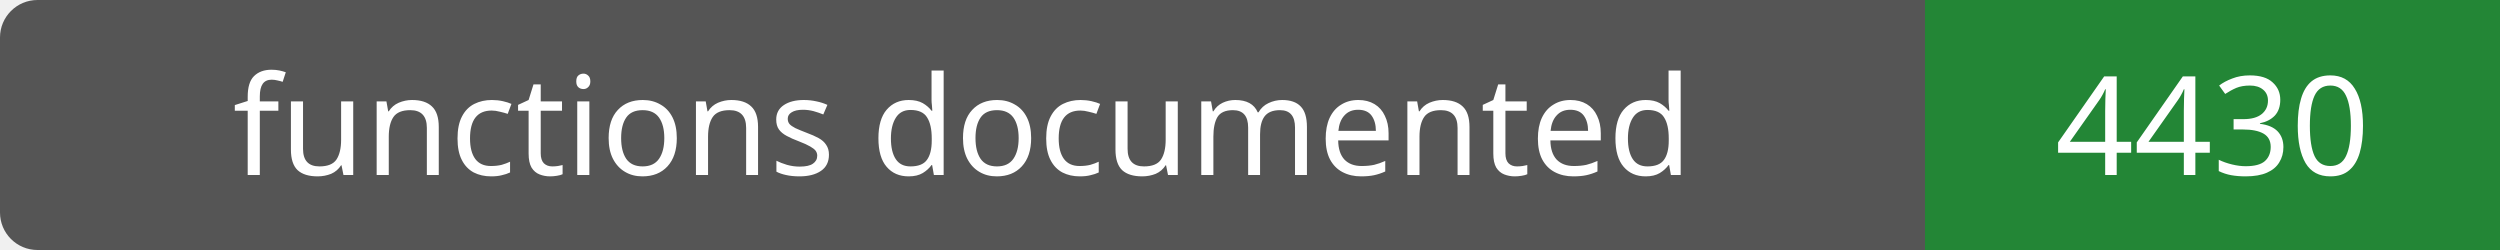
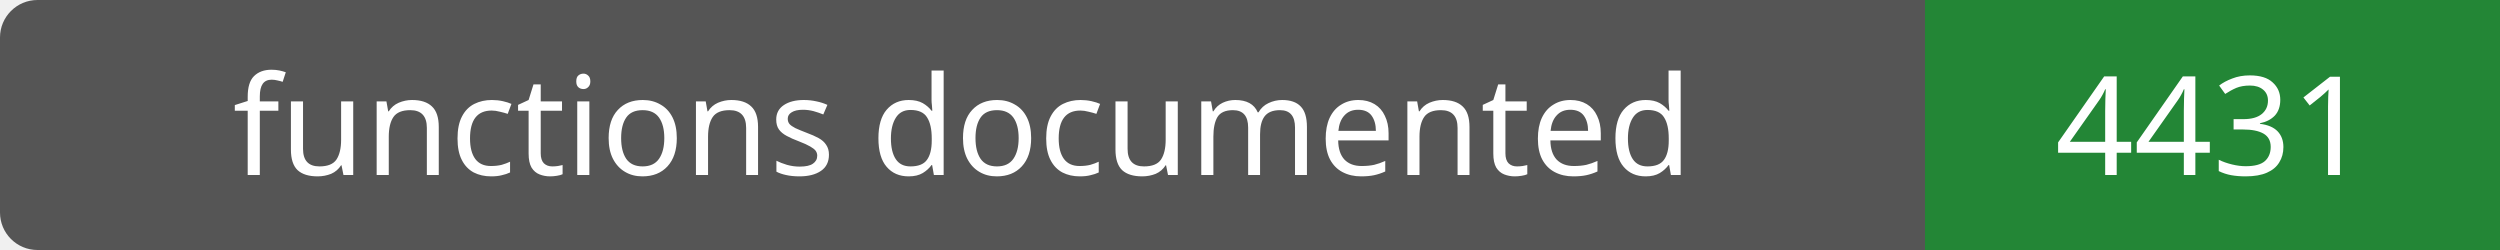
- <svg xmlns="http://www.w3.org/2000/svg" width="200" height="20" role="img" aria-label="functions documented: 4430">
+ <svg xmlns="http://www.w3.org/2000/svg" width="200" height="20" role="img" aria-label="functions documented: 4431">
  <rect width="200" height="20" rx="3" fill="#555" />
  <path fill="#238636" d="M154 0h46v20H154z" />
  <g fill="#fff" text-anchor="middle" font-family="Verdana,sans-serif" font-size="11">
    <text x="77.0" y="14">functions documented</text>
-     <text x="177.0" y="14">4430</text>
+     <text x="177.0" y="14">4431</text>
  </g>
</svg>
